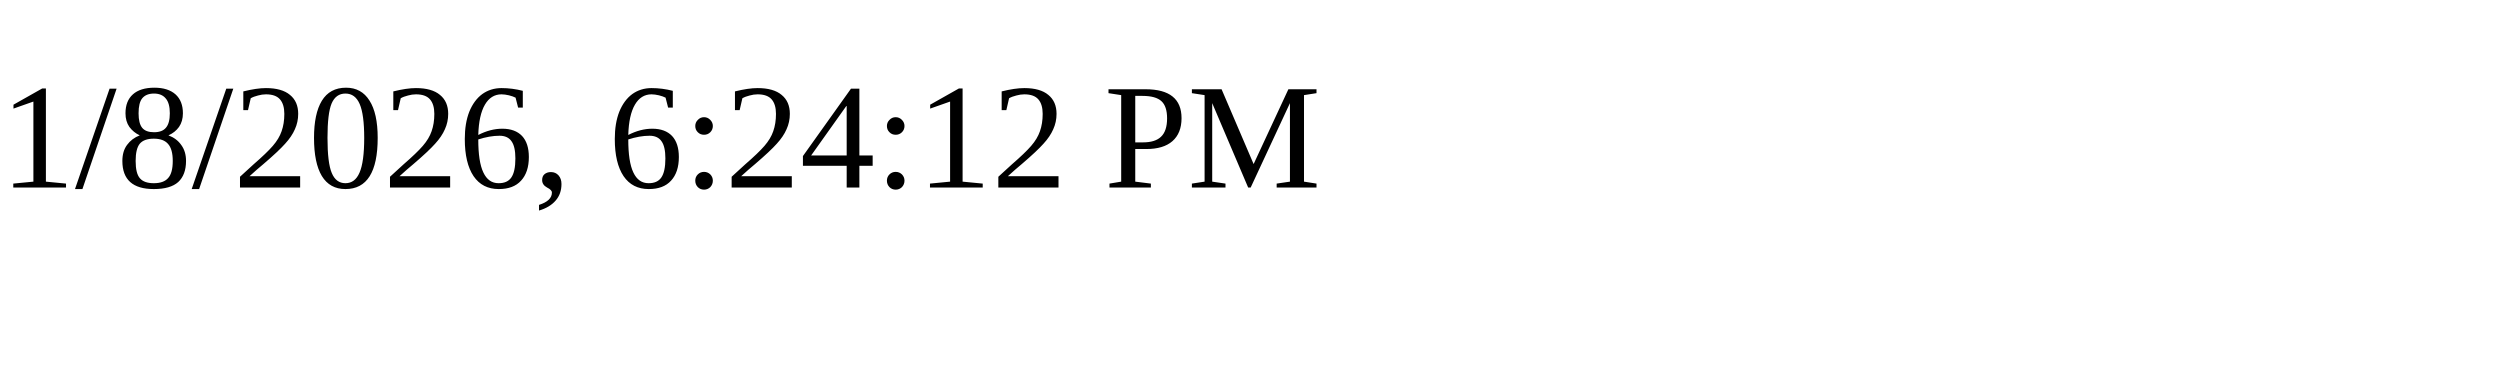
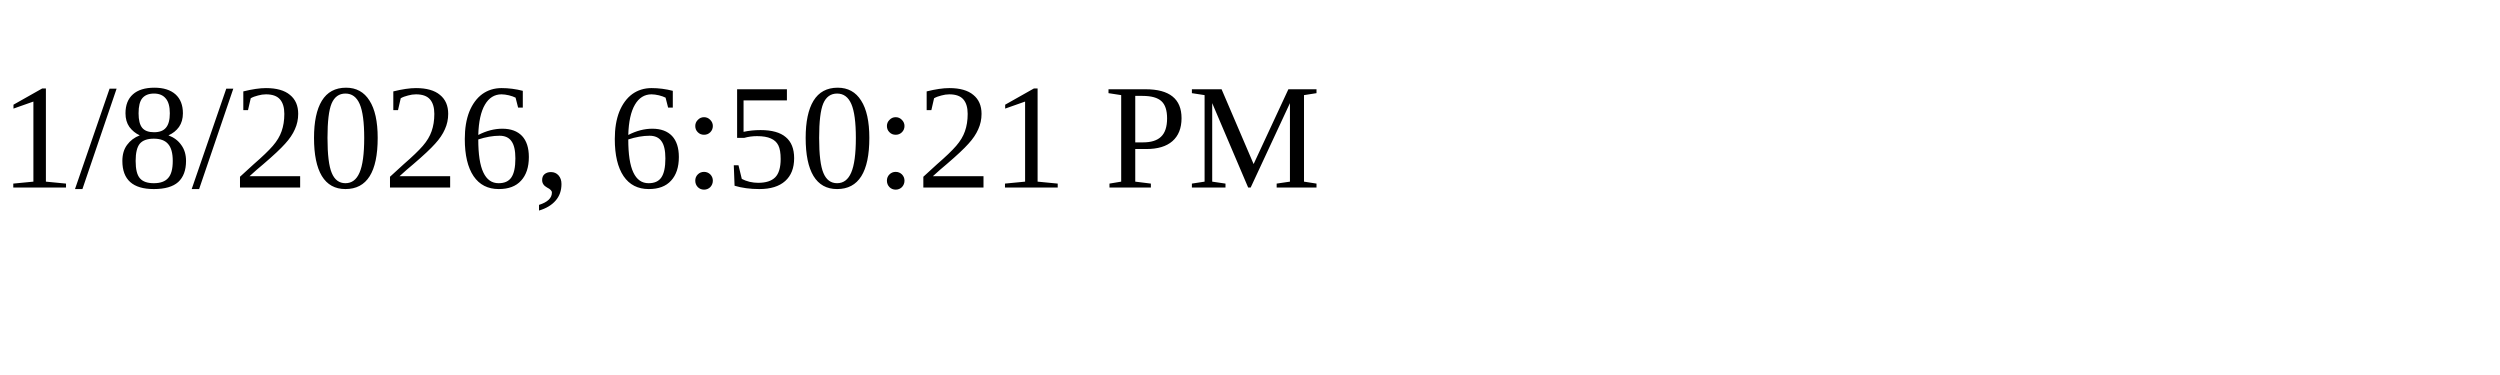
<svg xmlns="http://www.w3.org/2000/svg" height="30" width="200">
-   <text x="0" y="15">1/8/2026, 6:24:12 PM</text>
+   <text x="0" y="15">1/8/2026, 6:50:21 PM</text>
</svg>
